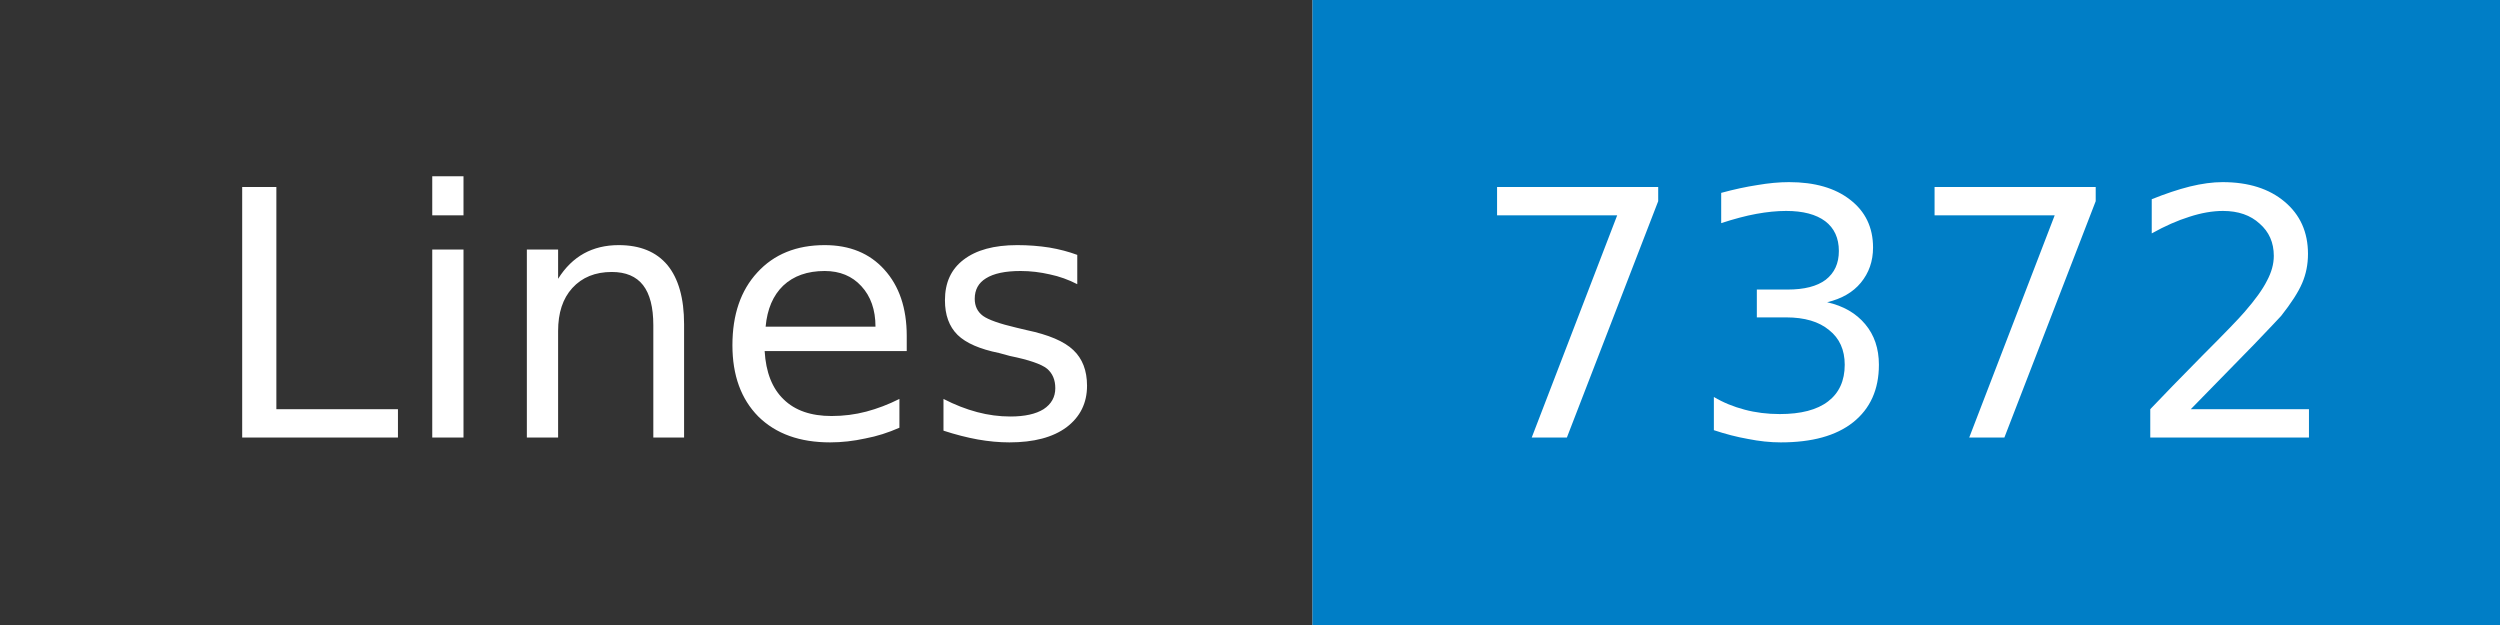
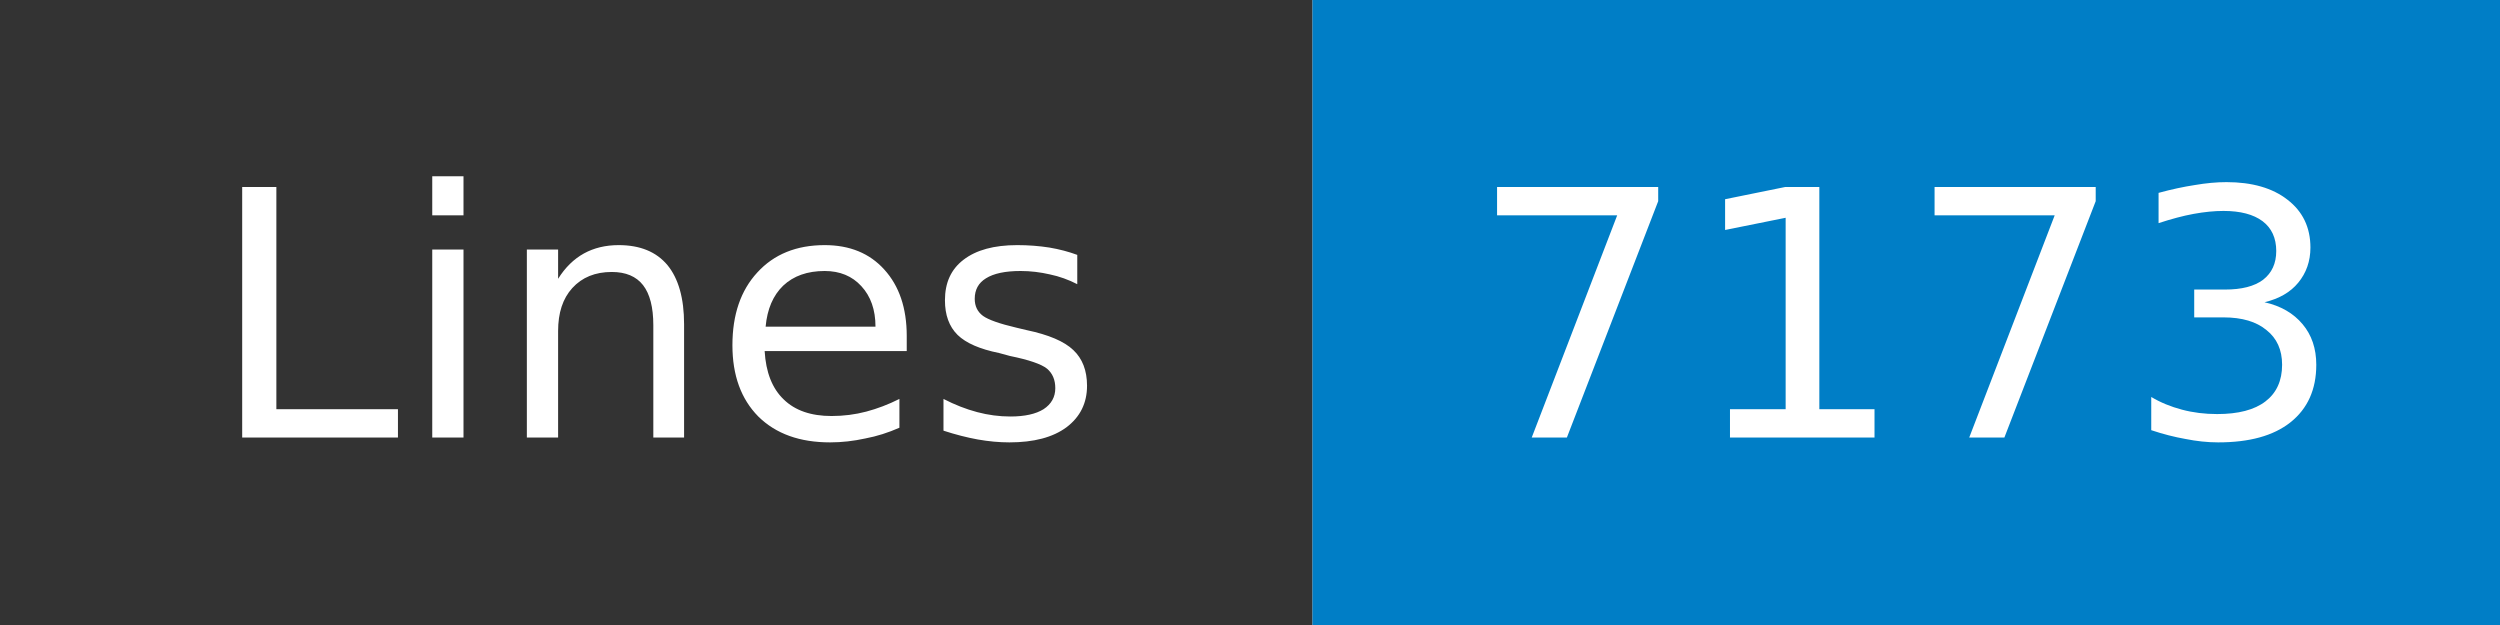
- <svg xmlns="http://www.w3.org/2000/svg" width="80" height="20" role="img" aria-label="Lines: 7372">
+ <svg xmlns="http://www.w3.org/2000/svg" width="80" height="20" role="img" aria-label="Lines: 7173">
  <mask id="anybadge_1">
    <rect width="80" height="20" fill="#fff" />
  </mask>
  <g mask="url(#anybadge_1)">
    <path fill="#333" d="M0 0h42v20H0z" />
    <path fill="#007ec6" d="M42 0h38v20H42z" />
  </g>
  <g fill="#fff" text-anchor="middle" font-family="DejaVu Sans,Verdana,Geneva,sans-serif" font-size="11">
    <text x="21.0" y="14">Lines</text>
  </g>
  <g fill="#fff" text-anchor="middle" font-family="DejaVu Sans,Verdana,Geneva,sans-serif" font-size="11">
-     <text x="61.0" y="14">7372</text>
+     <text x="61.0" y="14">7173</text>
  </g>
</svg>
